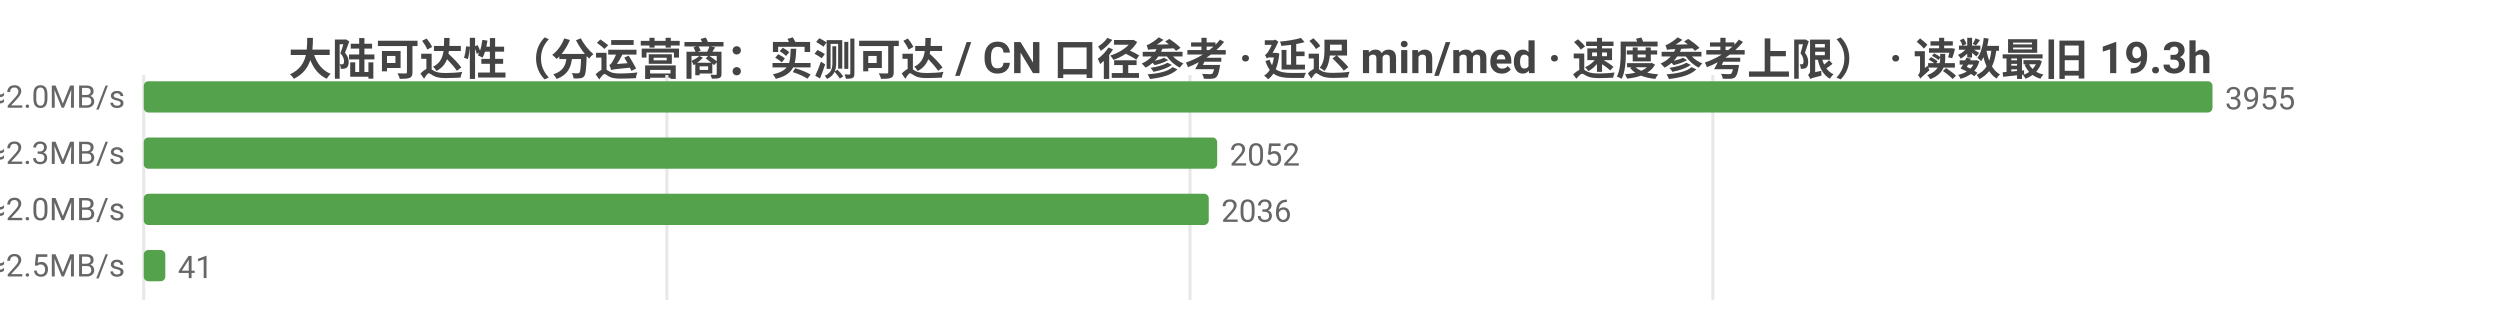
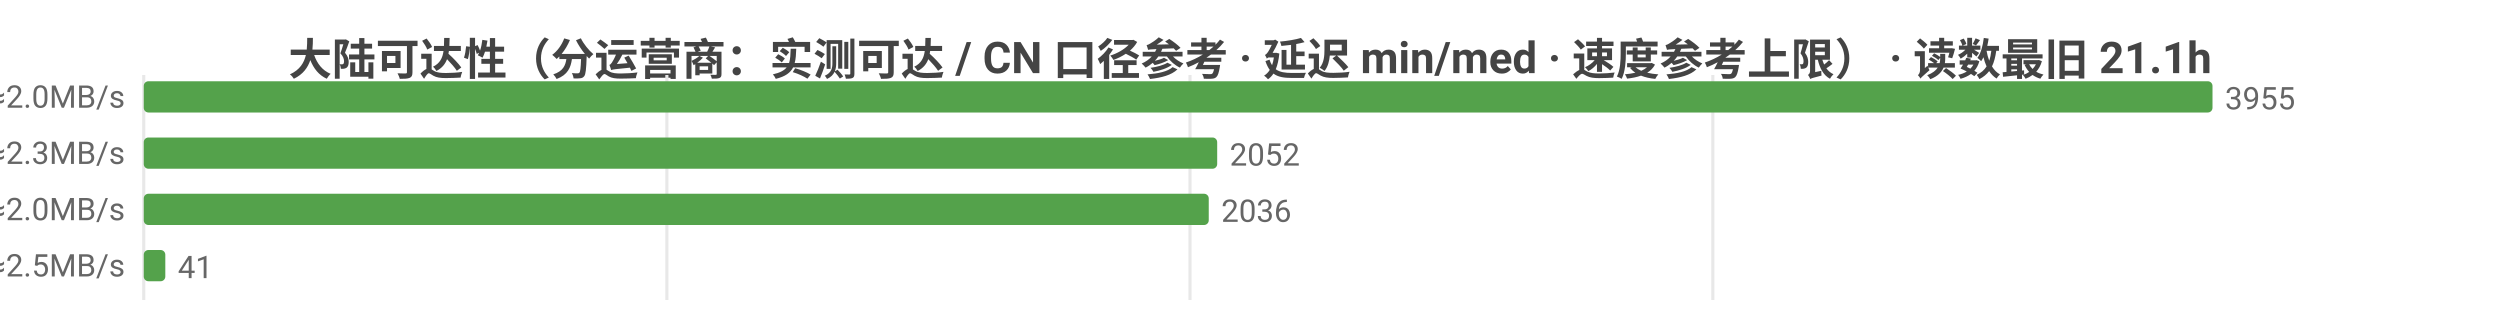
<svg xmlns="http://www.w3.org/2000/svg" width="800" height="104" viewBox="0 0 800 104">
  <rect width="800" height="104" fill="#ffffff" />
  <style>text{font-family:system-ui,-apple-system,'Segoe UI',Roboto,'PingFang SC','Microsoft YaHei','Noto Sans CJK SC',sans-serif}.g{stroke:#e8e8e8;stroke-width:1}.a{stroke:#999;stroke-width:1}.t{font-size:10px;fill:#666}.m{font-size:10px;text-anchor:middle;fill:#666}.e{font-size:10px;text-anchor:end;fill:#666}.l{font-size:11px;fill:#333}.tt{font-size:14px;font-weight:600;text-anchor:middle;fill:#444}.em{font-size:13px;text-anchor:middle;fill:#999}</style>
-   <text class="tt" x="400.0" y="24">大陆可达性（分运营商：实测可达 / CN 口径参考 · 延迟 min/med · 速度参考上限） · 读数最旧 19.3h</text>
+   <text class="tt" x="400.0" y="24">大陆可达性（分运营商：实测可达 / CN 口径参考 · 延迟 min/med · 速度参考上限） · 读数最旧 21.1h</text>
  <line class="g" x1="46" y1="24" x2="46" y2="96" />
  <line class="g" x1="213.4" y1="24" x2="213.4" y2="96" />
  <line class="g" x1="380.8" y1="24" x2="380.8" y2="96" />
  <line class="g" x1="548.1" y1="24" x2="548.1" y2="96" />
  <text class="e" x="40" y="35">中国电信  实测可达 3955/3955 · CN口径 17864  min34/med236ms  ≈2.0MB/s</text>
  <rect x="46" y="26" width="662" height="10" fill="#54a24b" rx="1.5" />
  <text class="t" x="712" y="35">3955</text>
  <text class="e" x="40" y="53">中国联通  实测可达 2052/2052 · CN口径 17864  min64/med209ms  ≈2.3MB/s</text>
  <rect x="46" y="44" width="343.5" height="10" fill="#54a24b" rx="1.5" />
  <text class="t" x="393.5" y="53">2052</text>
  <text class="e" x="40" y="71">中国移动  实测可达 2036/2036 · CN口径 17864  min53/med236ms  ≈2.0MB/s</text>
  <rect x="46" y="62" width="340.8" height="10" fill="#54a24b" rx="1.5" />
  <text class="t" x="390.8" y="71">2036</text>
  <text class="e" x="40" y="89">中国多线  实测可达 41/41 · CN口径 17864  min136/med195ms  ≈2.5MB/s</text>
  <rect x="46" y="80" width="6.9" height="10" fill="#54a24b" rx="1.5" />
  <text class="t" x="56.9" y="89">41</text>
</svg>
